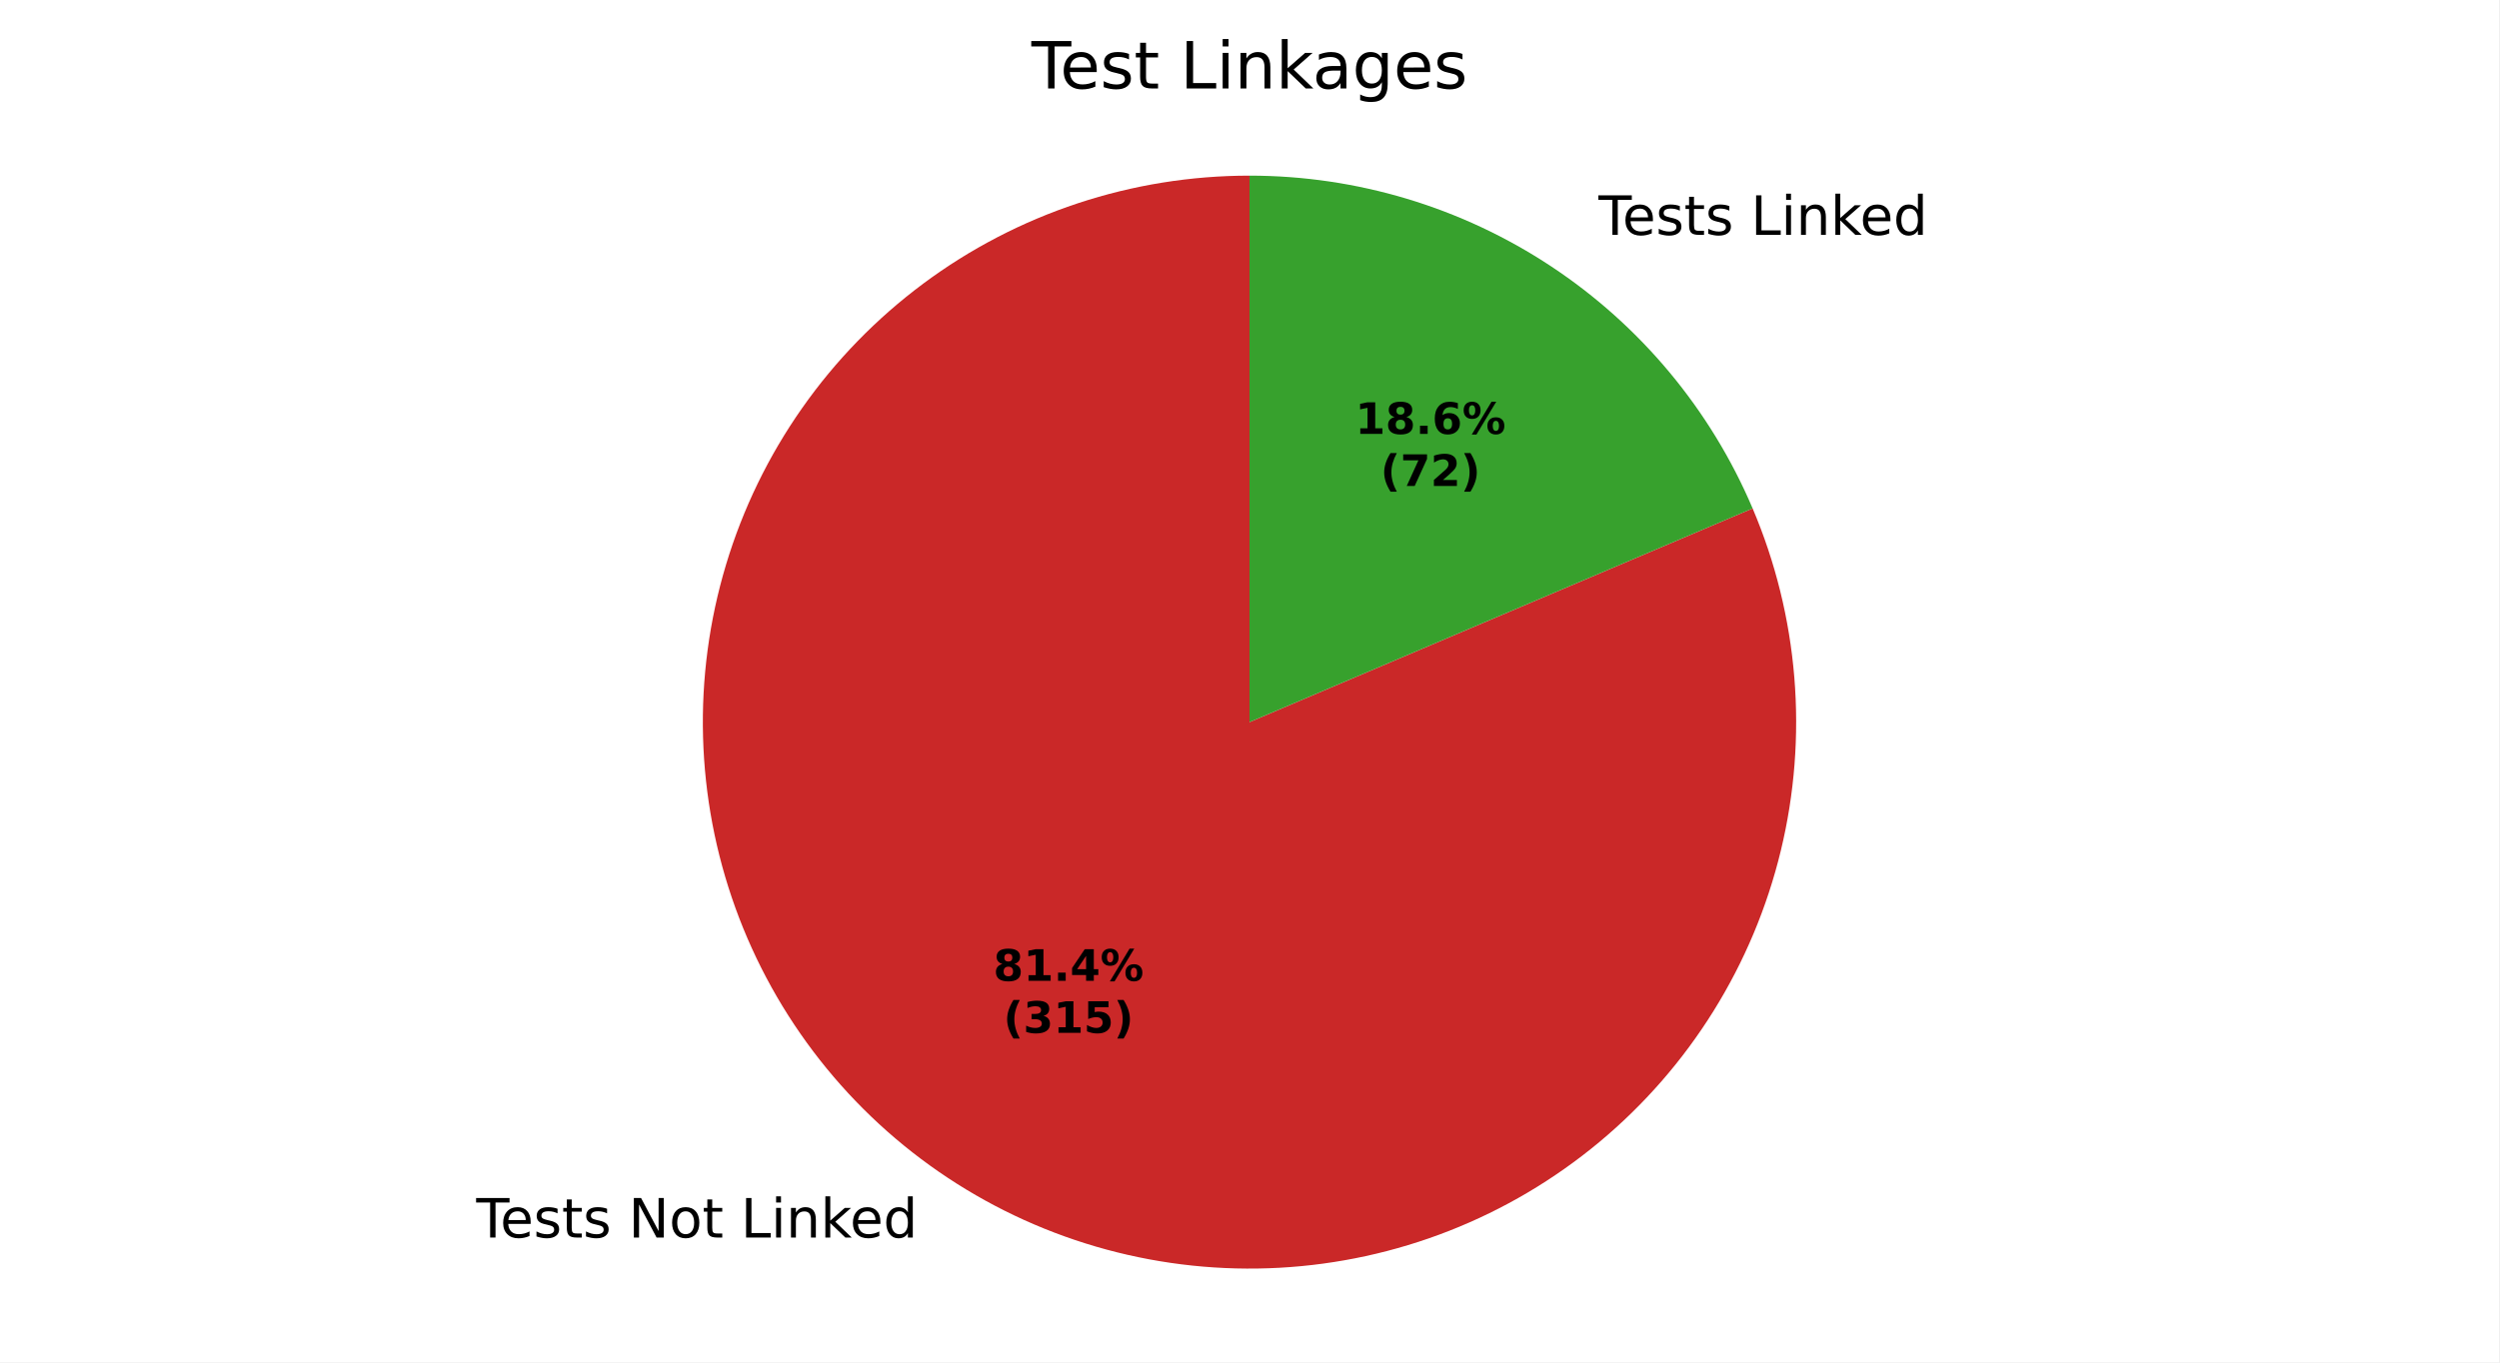
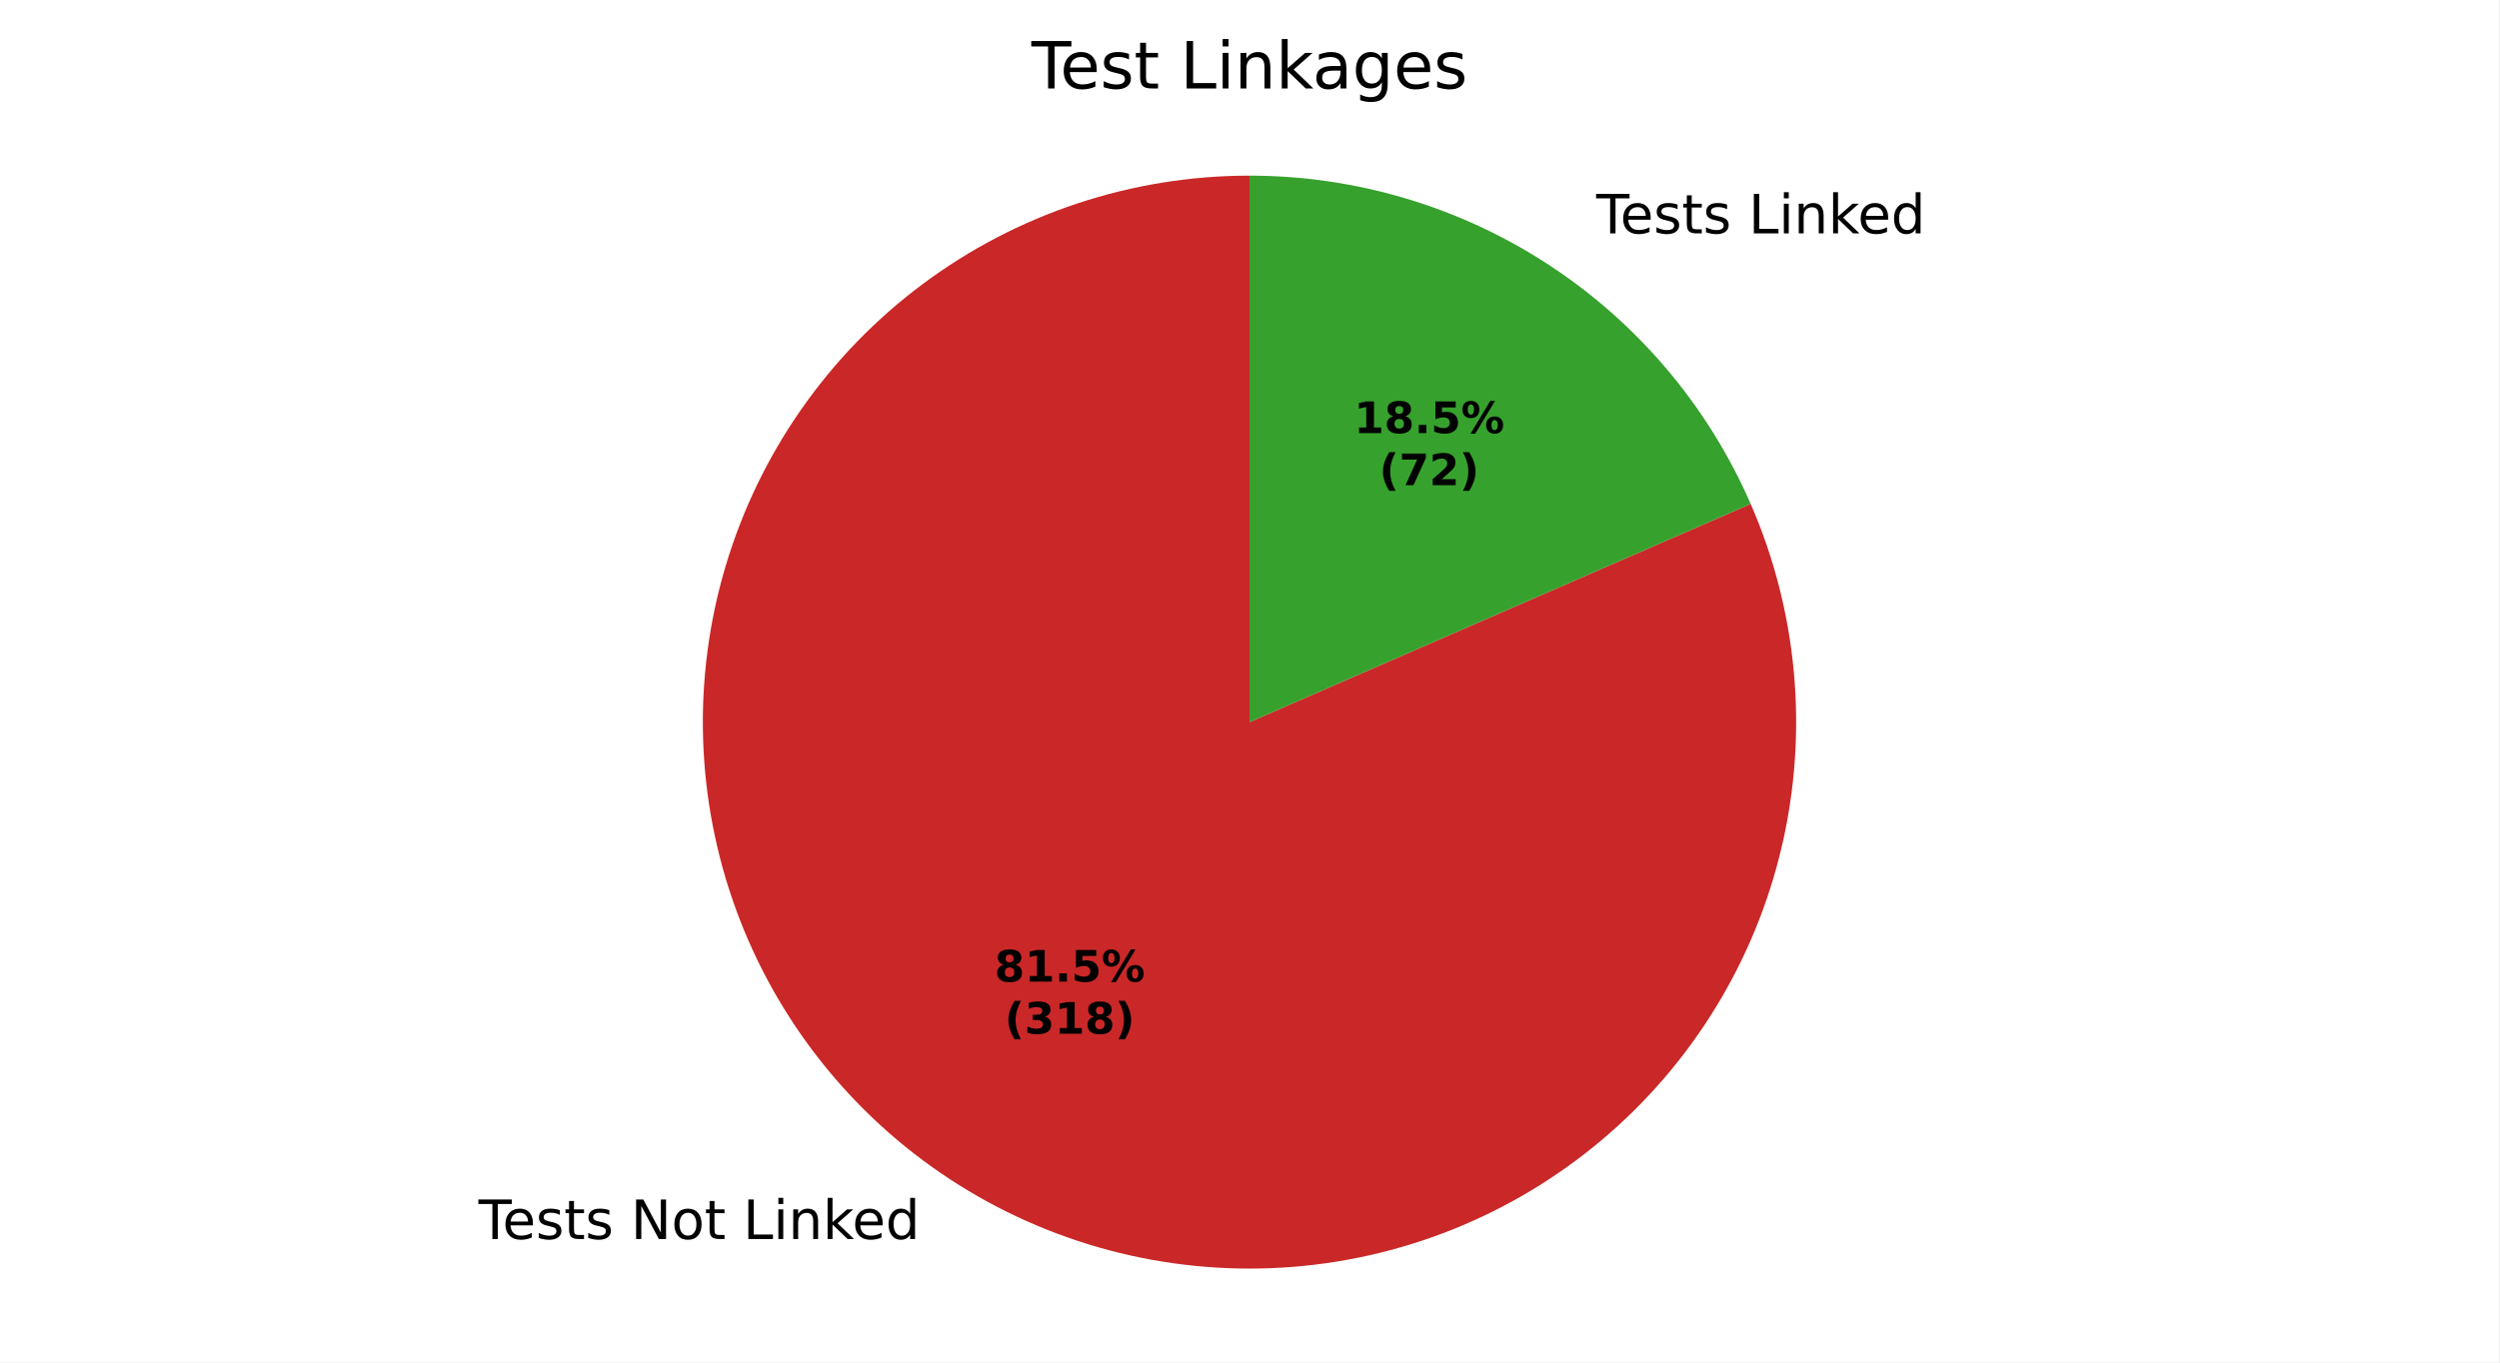
<svg xmlns="http://www.w3.org/2000/svg" xmlns:xlink="http://www.w3.org/1999/xlink" width="460.8pt" height="251.278pt" viewBox="0 0 460.8 251.278" version="1.1">
  <defs>
    <style type="text/css">*{stroke-linejoin: round; stroke-linecap: butt}</style>
  </defs>
  <g id="figure_1">
    <g id="patch_1">
      <path d="M 0 251.278  L 460.8 251.278  L 460.8 0  L 0 0  z " style="fill: #ffffff" />
    </g>
    <g id="axes_1">
      <g id="patch_2">
-         <path d="M 230.4 32.398  C 219.637 32.398 208.944 34.122 198.726 37.504  C 188.509 40.886 178.898 45.882 170.261 52.303  C 161.624 58.725 154.07 66.488 147.888 75.298  C 141.706 84.108 136.975 93.851 133.874 104.158  C 130.773 114.464 129.343 125.201 129.638 135.959  C 129.933 146.718 131.949 157.36 135.609 167.481  C 139.27 177.603 144.528 187.072 151.183 195.53  C 157.838 203.989 165.806 211.327 174.782 217.265  C 183.758 223.204 193.627 227.666 204.015 230.484  C 214.402 233.301 225.174 234.436 235.921 233.847  C 246.667 233.257 257.25 230.951 267.267 227.014  C 277.284 223.078 286.606 217.562 294.879 210.678  C 303.152 203.793 310.269 195.628 315.959 186.492  C 321.649 177.357 325.84 167.369 328.372 156.908  C 330.903 146.448 331.743 135.649 330.86 124.922  C 329.976 114.196 327.38 103.68 323.171 93.775  L 230.4 133.198  z " style="fill: #ca2828" />
+         <path d="M 230.4 32.398  C 219.618 32.398 208.906 34.128 198.672 37.522  C 188.439 40.915 178.816 45.929 170.17 52.371  C 161.525 58.813 153.969 66.601 147.791 75.437  C 141.612 84.273 136.892 94.043 133.809 104.375  C 130.726 114.706 129.32 125.466 129.646 136.243  C 129.972 147.019 132.024 157.674 135.725 167.801  C 139.427 177.927 144.729 187.395 151.429 195.842  C 158.129 204.288 166.142 211.606 175.16 217.514  C 184.179 223.423 194.087 227.846 204.507 230.616  C 214.927 233.385 225.724 234.465 236.486 233.814  C 247.248 233.163 257.836 230.79 267.846 226.784  C 277.857 222.779 287.159 217.194 295.4 210.241  C 303.641 203.289 310.713 195.059 316.346 185.866  C 321.98 176.673 326.102 166.636 328.555 156.137  C 331.009 145.638 331.762 134.813 330.786 124.076  C 329.811 113.338 327.118 102.827 322.813 92.942  L 230.4 133.198  z " style="fill: #ca2828" />
      </g>
      <g id="patch_3">
-         <path d="M 323.171 93.775  C 315.436 75.573 302.512 60.044 286.018 49.131  C 269.524 38.219 250.177 32.398 230.4 32.398  L 230.4 133.198  z " style="fill: #37a12d" />
+         <path d="M 322.813 92.942  C 314.976 74.952 302.054 59.636 285.64 48.882  C 269.226 38.128 250.023 32.398 230.4 32.398  L 230.4 133.198  z " style="fill: #37a12d" />
      </g>
      <g id="matplotlib.axis_1" />
      <g id="matplotlib.axis_2" />
      <g id="text_1">
-         <g transform="translate(87.81843 228.2699) scale(0.1 -0.1)">
+         <g transform="translate(88.23481 228.544) scale(0.1 -0.1)">
          <defs>
            <path id="DejaVuSans-37" d="M -19 4666  L 3928 4666  L 3928 4134  L 2272 4134  L 2272 0  L 1638 0  L 1638 4134  L -19 4134  L -19 4666  z " transform="scale(0.015625)" />
            <path id="DejaVuSans-48" d="M 3597 1894  L 3597 1613  L 953 1613  Q 991 1019 1311 708  Q 1631 397 2203 397  Q 2534 397 2845 478  Q 3156 559 3463 722  L 3463 178  Q 3153 47 2828 -22  Q 2503 -91 2169 -91  Q 1331 -91 842 396  Q 353 884 353 1716  Q 353 2575 817 3079  Q 1281 3584 2069 3584  Q 2775 3584 3186 3129  Q 3597 2675 3597 1894  z M 3022 2063  Q 3016 2534 2758 2815  Q 2500 3097 2075 3097  Q 1594 3097 1305 2825  Q 1016 2553 972 2059  L 3022 2063  z " transform="scale(0.015625)" />
            <path id="DejaVuSans-56" d="M 2834 3397  L 2834 2853  Q 2591 2978 2328 3040  Q 2066 3103 1784 3103  Q 1356 3103 1142 2972  Q 928 2841 928 2578  Q 928 2378 1081 2264  Q 1234 2150 1697 2047  L 1894 2003  Q 2506 1872 2764 1633  Q 3022 1394 3022 966  Q 3022 478 2636 193  Q 2250 -91 1575 -91  Q 1294 -91 989 -36  Q 684 19 347 128  L 347 722  Q 666 556 975 473  Q 1284 391 1588 391  Q 1994 391 2212 530  Q 2431 669 2431 922  Q 2431 1156 2273 1281  Q 2116 1406 1581 1522  L 1381 1569  Q 847 1681 609 1914  Q 372 2147 372 2553  Q 372 3047 722 3315  Q 1072 3584 1716 3584  Q 2034 3584 2315 3537  Q 2597 3491 2834 3397  z " transform="scale(0.015625)" />
            <path id="DejaVuSans-57" d="M 1172 4494  L 1172 3500  L 2356 3500  L 2356 3053  L 1172 3053  L 1172 1153  Q 1172 725 1289 603  Q 1406 481 1766 481  L 2356 481  L 2356 0  L 1766 0  Q 1100 0 847 248  Q 594 497 594 1153  L 594 3053  L 172 3053  L 172 3500  L 594 3500  L 594 4494  L 1172 4494  z " transform="scale(0.015625)" />
            <path id="DejaVuSans-3" transform="scale(0.015625)" />
            <path id="DejaVuSans-31" d="M 628 4666  L 1478 4666  L 3547 763  L 3547 4666  L 4159 4666  L 4159 0  L 3309 0  L 1241 3903  L 1241 0  L 628 0  L 628 4666  z " transform="scale(0.015625)" />
            <path id="DejaVuSans-52" d="M 1959 3097  Q 1497 3097 1228 2736  Q 959 2375 959 1747  Q 959 1119 1226 758  Q 1494 397 1959 397  Q 2419 397 2687 759  Q 2956 1122 2956 1747  Q 2956 2369 2687 2733  Q 2419 3097 1959 3097  z M 1959 3584  Q 2709 3584 3137 3096  Q 3566 2609 3566 1747  Q 3566 888 3137 398  Q 2709 -91 1959 -91  Q 1206 -91 779 398  Q 353 888 353 1747  Q 353 2609 779 3096  Q 1206 3584 1959 3584  z " transform="scale(0.015625)" />
            <path id="DejaVuSans-2f" d="M 628 4666  L 1259 4666  L 1259 531  L 3531 531  L 3531 0  L 628 0  L 628 4666  z " transform="scale(0.015625)" />
            <path id="DejaVuSans-4c" d="M 603 3500  L 1178 3500  L 1178 0  L 603 0  L 603 3500  z M 603 4863  L 1178 4863  L 1178 4134  L 603 4134  L 603 4863  z " transform="scale(0.015625)" />
            <path id="DejaVuSans-51" d="M 3513 2113  L 3513 0  L 2938 0  L 2938 2094  Q 2938 2591 2744 2837  Q 2550 3084 2163 3084  Q 1697 3084 1428 2787  Q 1159 2491 1159 1978  L 1159 0  L 581 0  L 581 3500  L 1159 3500  L 1159 2956  Q 1366 3272 1645 3428  Q 1925 3584 2291 3584  Q 2894 3584 3203 3211  Q 3513 2838 3513 2113  z " transform="scale(0.015625)" />
            <path id="DejaVuSans-4e" d="M 581 4863  L 1159 4863  L 1159 1991  L 2875 3500  L 3609 3500  L 1753 1863  L 3688 0  L 2938 0  L 1159 1709  L 1159 0  L 581 0  L 581 4863  z " transform="scale(0.015625)" />
            <path id="DejaVuSans-47" d="M 2906 2969  L 2906 4863  L 3481 4863  L 3481 0  L 2906 0  L 2906 525  Q 2725 213 2448 61  Q 2172 -91 1784 -91  Q 1150 -91 751 415  Q 353 922 353 1747  Q 353 2572 751 3078  Q 1150 3584 1784 3584  Q 2172 3584 2448 3432  Q 2725 3281 2906 2969  z M 947 1747  Q 947 1113 1208 752  Q 1469 391 1925 391  Q 2381 391 2643 752  Q 2906 1113 2906 1747  Q 2906 2381 2643 2742  Q 2381 3103 1925 3103  Q 1469 3103 1208 2742  Q 947 2381 947 1747  z " transform="scale(0.015625)" />
          </defs>
          <use xlink:href="#DejaVuSans-37" />
          <use xlink:href="#DejaVuSans-48" transform="translate(44.09375 0)" />
          <use xlink:href="#DejaVuSans-56" transform="translate(105.625 0)" />
          <use xlink:href="#DejaVuSans-57" transform="translate(157.7188 0)" />
          <use xlink:href="#DejaVuSans-56" transform="translate(196.9219 0)" />
          <use xlink:href="#DejaVuSans-3" transform="translate(249.0156 0)" />
          <use xlink:href="#DejaVuSans-31" transform="translate(280.7969 0)" />
          <use xlink:href="#DejaVuSans-52" transform="translate(355.6094 0)" />
          <use xlink:href="#DejaVuSans-57" transform="translate(416.7969 0)" />
          <use xlink:href="#DejaVuSans-3" transform="translate(456 0)" />
          <use xlink:href="#DejaVuSans-2f" transform="translate(487.7812 0)" />
          <use xlink:href="#DejaVuSans-4c" transform="translate(543.5 0)" />
          <use xlink:href="#DejaVuSans-51" transform="translate(571.2812 0)" />
          <use xlink:href="#DejaVuSans-4e" transform="translate(634.6562 0)" />
          <use xlink:href="#DejaVuSans-48" transform="translate(689 0)" />
          <use xlink:href="#DejaVuSans-47" transform="translate(750.5312 0)" />
        </g>
      </g>
      <g id="text_2">
-         <g transform="translate(291.58 43.32249) scale(0.1 -0.1)">
+         <g transform="translate(291.1636 43.04836) scale(0.1 -0.1)">
          <use xlink:href="#DejaVuSans-3" />
          <use xlink:href="#DejaVuSans-37" transform="translate(31.78125 0)" />
          <use xlink:href="#DejaVuSans-48" transform="translate(75.875 0)" />
          <use xlink:href="#DejaVuSans-56" transform="translate(137.4062 0)" />
          <use xlink:href="#DejaVuSans-57" transform="translate(189.5 0)" />
          <use xlink:href="#DejaVuSans-56" transform="translate(228.7031 0)" />
          <use xlink:href="#DejaVuSans-3" transform="translate(280.7969 0)" />
          <use xlink:href="#DejaVuSans-2f" transform="translate(312.5781 0)" />
          <use xlink:href="#DejaVuSans-4c" transform="translate(368.2969 0)" />
          <use xlink:href="#DejaVuSans-51" transform="translate(396.0781 0)" />
          <use xlink:href="#DejaVuSans-4e" transform="translate(459.4531 0)" />
          <use xlink:href="#DejaVuSans-48" transform="translate(513.7969 0)" />
          <use xlink:href="#DejaVuSans-47" transform="translate(575.3281 0)" />
        </g>
      </g>
      <g id="text_3">
-         <g transform="translate(183.1522 180.9157) scale(0.08 -0.08)">
+         <g transform="translate(183.3793 181.0652) scale(0.08 -0.08)">
          <defs>
            <path id="DejaVuSans-Bold-1b" d="M 2228 2088  Q 1891 2088 1709 1903  Q 1528 1719 1528 1375  Q 1528 1031 1709 848  Q 1891 666 2228 666  Q 2563 666 2741 848  Q 2919 1031 2919 1375  Q 2919 1722 2741 1905  Q 2563 2088 2228 2088  z M 1350 2484  Q 925 2613 709 2878  Q 494 3144 494 3541  Q 494 4131 934 4440  Q 1375 4750 2228 4750  Q 3075 4750 3515 4442  Q 3956 4134 3956 3541  Q 3956 3144 3739 2878  Q 3522 2613 3097 2484  Q 3572 2353 3814 2058  Q 4056 1763 4056 1313  Q 4056 619 3595 264  Q 3134 -91 2228 -91  Q 1319 -91 855 264  Q 391 619 391 1313  Q 391 1763 633 2058  Q 875 2353 1350 2484  z M 1631 3419  Q 1631 3141 1786 2991  Q 1941 2841 2228 2841  Q 2509 2841 2662 2991  Q 2816 3141 2816 3419  Q 2816 3697 2662 3845  Q 2509 3994 2228 3994  Q 1941 3994 1786 3844  Q 1631 3694 1631 3419  z " transform="scale(0.015625)" />
            <path id="DejaVuSans-Bold-14" d="M 750 831  L 1813 831  L 1813 3847  L 722 3622  L 722 4441  L 1806 4666  L 2950 4666  L 2950 831  L 4013 831  L 4013 0  L 750 0  L 750 831  z " transform="scale(0.015625)" />
            <path id="DejaVuSans-Bold-11" d="M 653 1209  L 1778 1209  L 1778 0  L 653 0  L 653 1209  z " transform="scale(0.015625)" />
-             <path id="DejaVuSans-Bold-17" d="M 2356 3675  L 1038 1722  L 2356 1722  L 2356 3675  z M 2156 4666  L 3494 4666  L 3494 1722  L 4159 1722  L 4159 850  L 3494 850  L 3494 0  L 2356 0  L 2356 850  L 288 850  L 288 1881  L 2156 4666  z " transform="scale(0.015625)" />
+             <path id="DejaVuSans-Bold-18" d="M 678 4666  L 3669 4666  L 3669 3781  L 1638 3781  L 1638 3059  Q 1775 3097 1914 3117  Q 2053 3138 2203 3138  Q 3056 3138 3531 2711  Q 4006 2284 4006 1522  Q 4006 766 3489 337  Q 2972 -91 2053 -91  Q 1656 -91 1267 -14  Q 878 63 494 219  L 494 1166  Q 875 947 1217 837  Q 1559 728 1863 728  Q 2300 728 2551 942  Q 2803 1156 2803 1522  Q 2803 1891 2551 2103  Q 2300 2316 1863 2316  Q 1603 2316 1309 2248  Q 1016 2181 678 2041  L 678 4666  z " transform="scale(0.015625)" />
            <path id="DejaVuSans-Bold-8" d="M 4959 1925  Q 4738 1925 4616 1733  Q 4494 1541 4494 1184  Q 4494 825 4614 633  Q 4734 441 4959 441  Q 5184 441 5303 633  Q 5422 825 5422 1184  Q 5422 1541 5301 1733  Q 5181 1925 4959 1925  z M 4959 2450  Q 5541 2450 5875 2112  Q 6209 1775 6209 1184  Q 6209 594 5875 251  Q 5541 -91 4959 -91  Q 4378 -91 4042 251  Q 3706 594 3706 1184  Q 3706 1772 4042 2111  Q 4378 2450 4959 2450  z M 2094 -91  L 1403 -91  L 4319 4750  L 5013 4750  L 2094 -91  z M 1453 4750  Q 2034 4750 2367 4411  Q 2700 4072 2700 3481  Q 2700 2891 2367 2550  Q 2034 2209 1453 2209  Q 872 2209 539 2550  Q 206 2891 206 3481  Q 206 4072 539 4411  Q 872 4750 1453 4750  z M 1453 4225  Q 1228 4225 1106 4031  Q 984 3838 984 3481  Q 984 3122 1106 2926  Q 1228 2731 1453 2731  Q 1678 2731 1798 2926  Q 1919 3122 1919 3481  Q 1919 3838 1797 4031  Q 1675 4225 1453 4225  z " transform="scale(0.015625)" />
          </defs>
          <use xlink:href="#DejaVuSans-Bold-1b" />
          <use xlink:href="#DejaVuSans-Bold-14" transform="translate(69.57812 0)" />
          <use xlink:href="#DejaVuSans-Bold-11" transform="translate(139.1562 0)" />
-           <use xlink:href="#DejaVuSans-Bold-17" transform="translate(177.1406 0)" />
+           <use xlink:href="#DejaVuSans-Bold-18" transform="translate(177.1406 0)" />
          <use xlink:href="#DejaVuSans-Bold-8" transform="translate(246.7188 0)" />
        </g>
-         <g transform="translate(185.0235 190.5172) scale(0.08 -0.08)">
+         <g transform="translate(185.2506 190.6667) scale(0.08 -0.08)">
          <defs>
            <path id="DejaVuSans-Bold-b" d="M 2413 -844  L 1484 -844  Q 1006 -72 778 623  Q 550 1319 550 2003  Q 550 2688 779 3389  Q 1009 4091 1484 4856  L 2413 4856  Q 2013 4116 1813 3408  Q 1613 2700 1613 2009  Q 1613 1319 1811 609  Q 2009 -100 2413 -844  z " transform="scale(0.015625)" />
            <path id="DejaVuSans-Bold-16" d="M 2981 2516  Q 3453 2394 3698 2092  Q 3944 1791 3944 1325  Q 3944 631 3412 270  Q 2881 -91 1863 -91  Q 1503 -91 1142 -33  Q 781 25 428 141  L 428 1069  Q 766 900 1098 814  Q 1431 728 1753 728  Q 2231 728 2486 893  Q 2741 1059 2741 1369  Q 2741 1688 2480 1852  Q 2219 2016 1709 2016  L 1228 2016  L 1228 2791  L 1734 2791  Q 2188 2791 2409 2933  Q 2631 3075 2631 3366  Q 2631 3634 2415 3781  Q 2200 3928 1806 3928  Q 1516 3928 1219 3862  Q 922 3797 628 3669  L 628 4550  Q 984 4650 1334 4700  Q 1684 4750 2022 4750  Q 2931 4750 3382 4451  Q 3834 4153 3834 3553  Q 3834 3144 3618 2883  Q 3403 2622 2981 2516  z " transform="scale(0.015625)" />
-             <path id="DejaVuSans-Bold-18" d="M 678 4666  L 3669 4666  L 3669 3781  L 1638 3781  L 1638 3059  Q 1775 3097 1914 3117  Q 2053 3138 2203 3138  Q 3056 3138 3531 2711  Q 4006 2284 4006 1522  Q 4006 766 3489 337  Q 2972 -91 2053 -91  Q 1656 -91 1267 -14  Q 878 63 494 219  L 494 1166  Q 875 947 1217 837  Q 1559 728 1863 728  Q 2300 728 2551 942  Q 2803 1156 2803 1522  Q 2803 1891 2551 2103  Q 2300 2316 1863 2316  Q 1603 2316 1309 2248  Q 1016 2181 678 2041  L 678 4666  z " transform="scale(0.015625)" />
            <path id="DejaVuSans-Bold-c" d="M 513 -844  Q 913 -100 1113 609  Q 1313 1319 1313 2009  Q 1313 2700 1113 3408  Q 913 4116 513 4856  L 1441 4856  Q 1916 4091 2145 3389  Q 2375 2688 2375 2003  Q 2375 1319 2147 623  Q 1919 -72 1441 -844  L 513 -844  z " transform="scale(0.015625)" />
          </defs>
          <use xlink:href="#DejaVuSans-Bold-b" />
          <use xlink:href="#DejaVuSans-Bold-16" transform="translate(45.70312 0)" />
          <use xlink:href="#DejaVuSans-Bold-14" transform="translate(115.2812 0)" />
-           <use xlink:href="#DejaVuSans-Bold-18" transform="translate(184.8594 0)" />
+           <use xlink:href="#DejaVuSans-Bold-1b" transform="translate(184.8594 0)" />
          <use xlink:href="#DejaVuSans-Bold-c" transform="translate(254.4375 0)" />
        </g>
      </g>
      <g id="text_4">
-         <g transform="translate(249.894 80.03528) scale(0.08 -0.08)">
-           <defs>
-             <path id="DejaVuSans-Bold-19" d="M 2316 2303  Q 2000 2303 1842 2098  Q 1684 1894 1684 1484  Q 1684 1075 1842 870  Q 2000 666 2316 666  Q 2634 666 2792 870  Q 2950 1075 2950 1484  Q 2950 1894 2792 2098  Q 2634 2303 2316 2303  z M 3803 4544  L 3803 3681  Q 3506 3822 3243 3889  Q 2981 3956 2731 3956  Q 2194 3956 1894 3657  Q 1594 3359 1544 2772  Q 1750 2925 1990 3001  Q 2231 3078 2516 3078  Q 3231 3078 3670 2659  Q 4109 2241 4109 1563  Q 4109 813 3618 361  Q 3128 -91 2303 -91  Q 1394 -91 895 523  Q 397 1138 397 2266  Q 397 3422 980 4083  Q 1563 4744 2578 4744  Q 2900 4744 3203 4694  Q 3506 4644 3803 4544  z " transform="scale(0.015625)" />
-           </defs>
+         <g transform="translate(249.6669 79.88576) scale(0.08 -0.08)">
          <use xlink:href="#DejaVuSans-Bold-14" />
          <use xlink:href="#DejaVuSans-Bold-1b" transform="translate(69.57812 0)" />
          <use xlink:href="#DejaVuSans-Bold-11" transform="translate(139.1562 0)" />
-           <use xlink:href="#DejaVuSans-Bold-19" transform="translate(177.1406 0)" />
+           <use xlink:href="#DejaVuSans-Bold-18" transform="translate(177.1406 0)" />
          <use xlink:href="#DejaVuSans-Bold-8" transform="translate(246.7188 0)" />
        </g>
-         <g transform="translate(254.5484 89.63684) scale(0.08 -0.08)">
+         <g transform="translate(254.3213 89.48732) scale(0.08 -0.08)">
          <defs>
            <path id="DejaVuSans-Bold-1a" d="M 428 4666  L 3944 4666  L 3944 3988  L 2125 0  L 953 0  L 2675 3781  L 428 3781  L 428 4666  z " transform="scale(0.015625)" />
            <path id="DejaVuSans-Bold-15" d="M 1844 884  L 3897 884  L 3897 0  L 506 0  L 506 884  L 2209 2388  Q 2438 2594 2547 2791  Q 2656 2988 2656 3200  Q 2656 3528 2436 3728  Q 2216 3928 1850 3928  Q 1569 3928 1234 3808  Q 900 3688 519 3450  L 519 4475  Q 925 4609 1322 4679  Q 1719 4750 2100 4750  Q 2938 4750 3402 4381  Q 3866 4013 3866 3353  Q 3866 2972 3669 2642  Q 3472 2313 2841 1759  L 1844 884  z " transform="scale(0.015625)" />
          </defs>
          <use xlink:href="#DejaVuSans-Bold-b" />
          <use xlink:href="#DejaVuSans-Bold-1a" transform="translate(45.70312 0)" />
          <use xlink:href="#DejaVuSans-Bold-15" transform="translate(115.2812 0)" />
          <use xlink:href="#DejaVuSans-Bold-c" transform="translate(184.8594 0)" />
        </g>
      </g>
      <g id="text_5">
        <g transform="translate(190.1925 16.31812) scale(0.12 -0.12)">
          <defs>
            <path id="DejaVuSans-44" d="M 2194 1759  Q 1497 1759 1228 1600  Q 959 1441 959 1056  Q 959 750 1161 570  Q 1363 391 1709 391  Q 2188 391 2477 730  Q 2766 1069 2766 1631  L 2766 1759  L 2194 1759  z M 3341 1997  L 3341 0  L 2766 0  L 2766 531  Q 2569 213 2275 61  Q 1981 -91 1556 -91  Q 1019 -91 701 211  Q 384 513 384 1019  Q 384 1609 779 1909  Q 1175 2209 1959 2209  L 2766 2209  L 2766 2266  Q 2766 2663 2505 2880  Q 2244 3097 1772 3097  Q 1472 3097 1187 3025  Q 903 2953 641 2809  L 641 3341  Q 956 3463 1253 3523  Q 1550 3584 1831 3584  Q 2591 3584 2966 3190  Q 3341 2797 3341 1997  z " transform="scale(0.015625)" />
            <path id="DejaVuSans-4a" d="M 2906 1791  Q 2906 2416 2648 2759  Q 2391 3103 1925 3103  Q 1463 3103 1205 2759  Q 947 2416 947 1791  Q 947 1169 1205 825  Q 1463 481 1925 481  Q 2391 481 2648 825  Q 2906 1169 2906 1791  z M 3481 434  Q 3481 -459 3084 -895  Q 2688 -1331 1869 -1331  Q 1566 -1331 1297 -1286  Q 1028 -1241 775 -1147  L 775 -588  Q 1028 -725 1275 -790  Q 1522 -856 1778 -856  Q 2344 -856 2625 -561  Q 2906 -266 2906 331  L 2906 616  Q 2728 306 2450 153  Q 2172 0 1784 0  Q 1141 0 747 490  Q 353 981 353 1791  Q 353 2603 747 3093  Q 1141 3584 1784 3584  Q 2172 3584 2450 3431  Q 2728 3278 2906 2969  L 2906 3500  L 3481 3500  L 3481 434  z " transform="scale(0.015625)" />
          </defs>
          <use xlink:href="#DejaVuSans-37" />
          <use xlink:href="#DejaVuSans-48" transform="translate(44.09375 0)" />
          <use xlink:href="#DejaVuSans-56" transform="translate(105.625 0)" />
          <use xlink:href="#DejaVuSans-57" transform="translate(157.7188 0)" />
          <use xlink:href="#DejaVuSans-3" transform="translate(196.9219 0)" />
          <use xlink:href="#DejaVuSans-2f" transform="translate(228.7031 0)" />
          <use xlink:href="#DejaVuSans-4c" transform="translate(284.4219 0)" />
          <use xlink:href="#DejaVuSans-51" transform="translate(312.2031 0)" />
          <use xlink:href="#DejaVuSans-4e" transform="translate(375.5781 0)" />
          <use xlink:href="#DejaVuSans-44" transform="translate(431.7344 0)" />
          <use xlink:href="#DejaVuSans-4a" transform="translate(493.0156 0)" />
          <use xlink:href="#DejaVuSans-48" transform="translate(556.5 0)" />
          <use xlink:href="#DejaVuSans-56" transform="translate(618.0312 0)" />
        </g>
      </g>
    </g>
  </g>
</svg>
